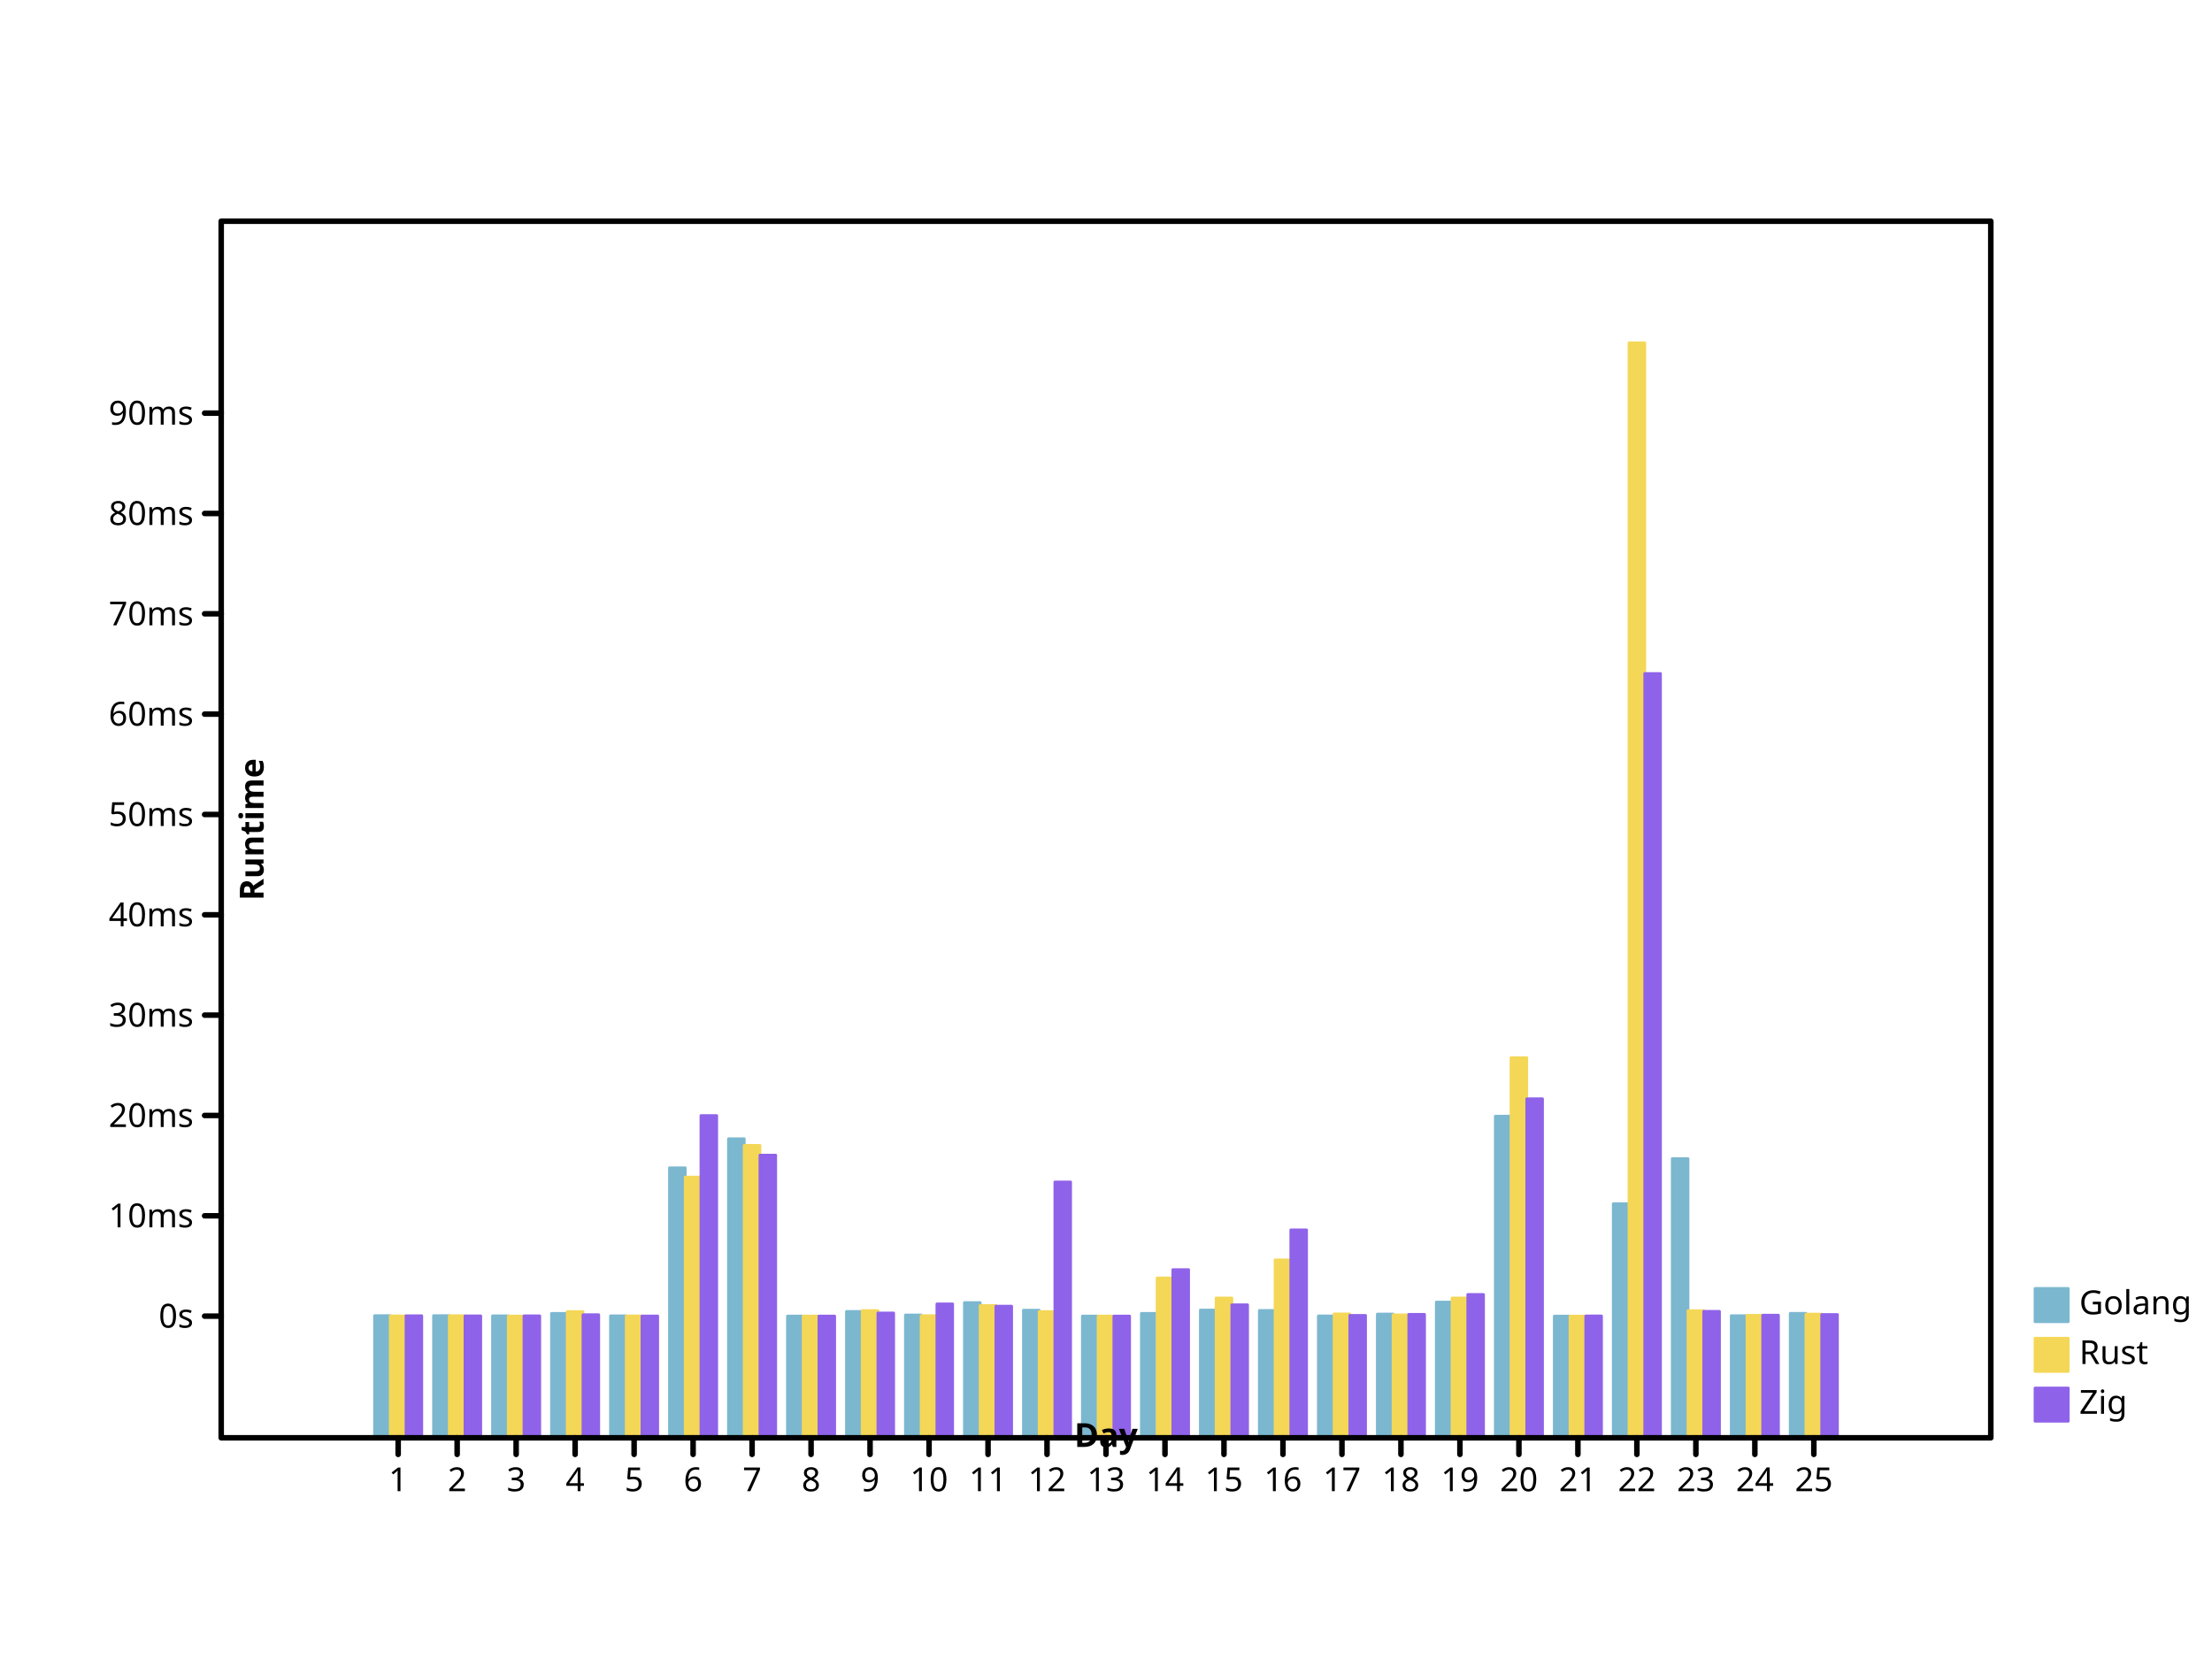
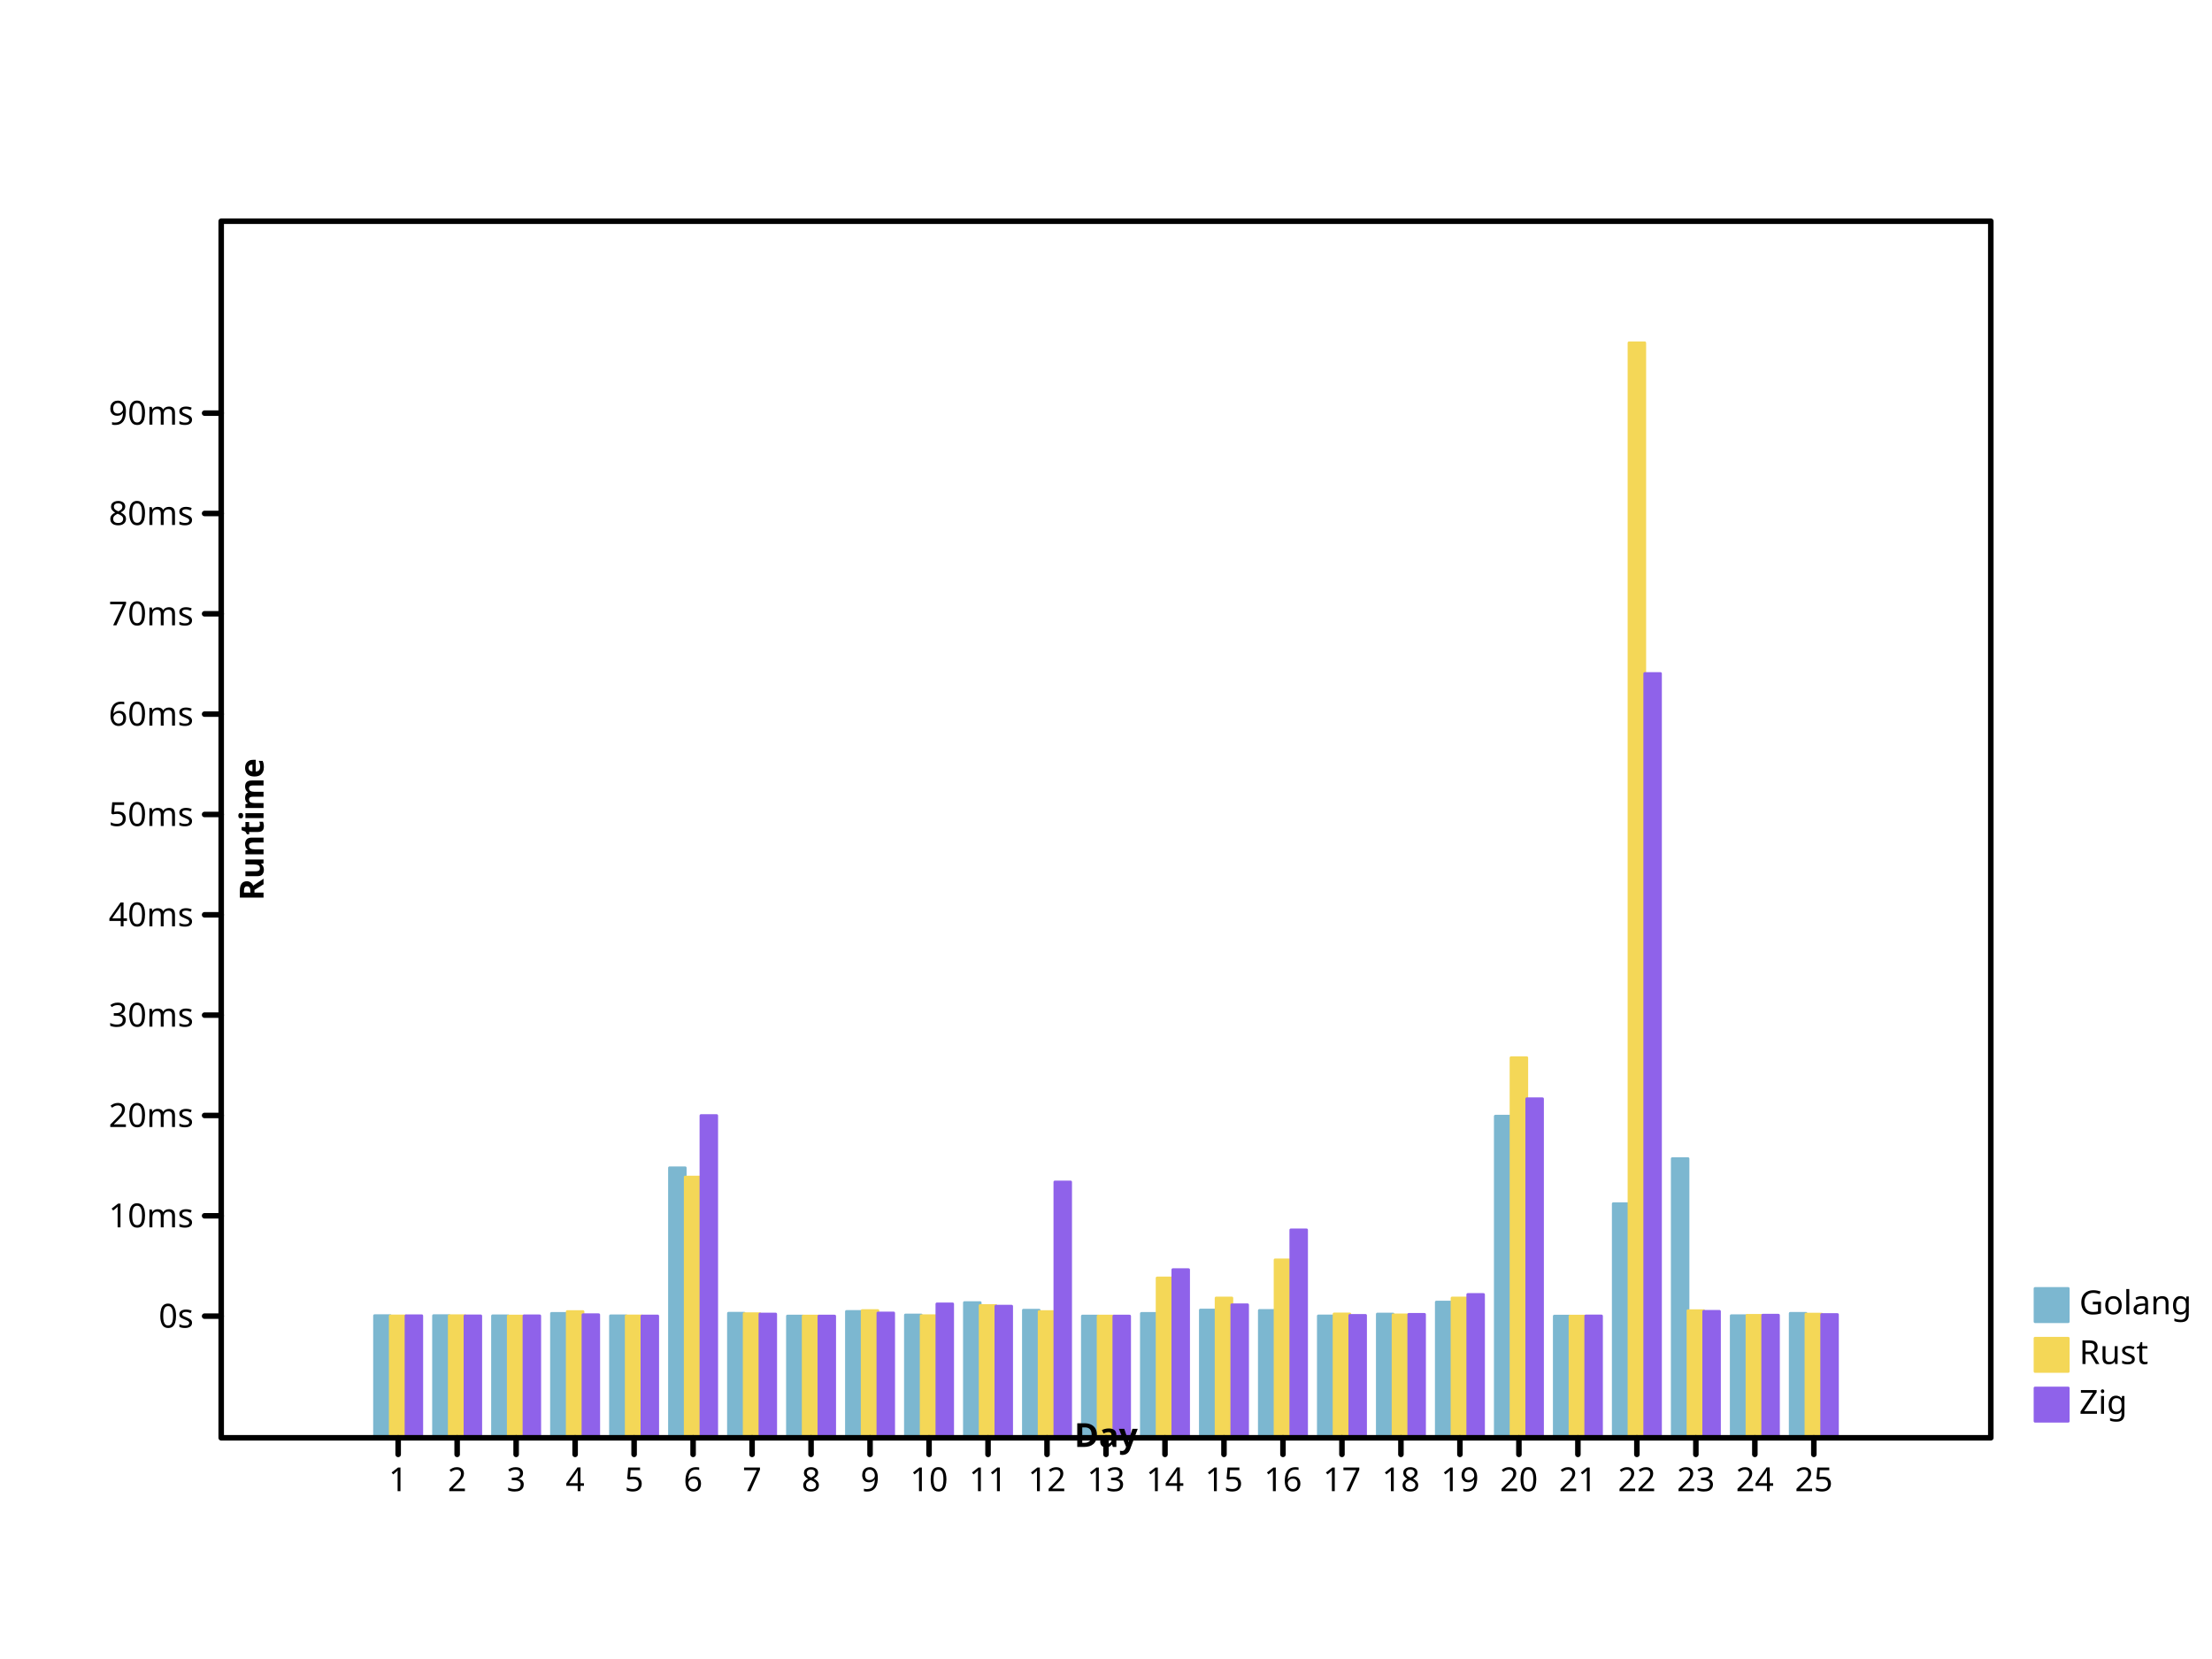
<svg xmlns="http://www.w3.org/2000/svg" preserveAspectRatio="xMidYMid meet" width="800" height="600" viewbox="0 0 800 600">
  <defs>
-     <marker id="circle" viewBox="0 0 10 10 " refX="5" refY="5" markerUnits="userSpaceOnUse" markerWidth="2%" markerHeight="2%">
+     <marker viewBox="0 0 10 10 " refX="5" refY="5" markerUnits="userSpaceOnUse" markerWidth="2%" markerHeight="2%" id="circle">
      <circle cx="5" cy="5" r="3" fill="none" stroke="black" />
    </marker>
-     <marker markerWidth="2%" markerHeight="2%" id="filled-circle" viewBox="0 0 10 10 " refX="5" refY="5" markerUnits="userSpaceOnUse">
-       <circle cy="5" r="3" fill="black" stroke="none" cx="5" />
+     <marker markerUnits="userSpaceOnUse" markerWidth="2%" markerHeight="2%" id="filled-circle" viewBox="0 0 10 10 " refX="5" refY="5">
+       <circle r="3" fill="black" stroke="none" cx="5" cy="5" />
    </marker>
-     <marker id="square" viewBox="0 0 10 10 " refX="5" refY="5" markerUnits="userSpaceOnUse" markerWidth="2%" markerHeight="2%">
-       <rect y="2" width="6" height="6" fill="none" stroke="black" x="2" />
+     <marker viewBox="0 0 10 10 " refX="5" refY="5" markerUnits="userSpaceOnUse" markerWidth="2%" markerHeight="2%" id="square">
+       <rect fill="none" stroke="black" x="2" y="2" width="6" height="6" />
    </marker>
-     <marker refY="5" markerUnits="userSpaceOnUse" markerWidth="2%" markerHeight="2%" id="filled-square" viewBox="0 0 10 10 " refX="5">
-       <rect x="2" y="2" width="6" height="6" fill="black" stroke="none" />
+     <marker viewBox="0 0 10 10 " refX="5" refY="5" markerUnits="userSpaceOnUse" markerWidth="2%" markerHeight="2%" id="filled-square">
+       <rect fill="black" stroke="none" x="2" y="2" width="6" height="6" />
    </marker>
  </defs>
  <g stroke-linecap="round" stroke-linejoin="round" transform="translate(80 520 )scale(1 -1 )" fill="hsl(198, 47%, 65%)" stroke="hsl(198, 47%, 65%)" stroke-width="1px">
-     <rect height="4.417128e+01" vector-effect="non-scaling-stroke" x="5.546667e+01" y="0" width="5.688889e+00" />
+     <rect y="0" width="5.688889e+00" height="4.417128e+01" vector-effect="non-scaling-stroke" x="5.546667e+01" />
    <rect vector-effect="non-scaling-stroke" x="7.680000e+01" y="0" width="5.688889e+00" height="4.417247e+01" />
    <rect width="5.688889e+00" height="4.410553e+01" vector-effect="non-scaling-stroke" x="9.813333e+01" y="0" />
-     <rect height="4.498633e+01" vector-effect="non-scaling-stroke" x="1.194667e+02" y="0" width="5.688889e+00" />
-     <rect height="4.411068e+01" vector-effect="non-scaling-stroke" x="1.408000e+02" y="0" width="5.688889e+00" />
-     <rect y="0" width="5.688889e+00" height="9.764411e+01" vector-effect="non-scaling-stroke" x="1.621333e+02" />
-     <rect width="5.688889e+00" height="1.081571e+02" vector-effect="non-scaling-stroke" x="1.834667e+02" y="0" />
-     <rect height="4.402462e+01" vector-effect="non-scaling-stroke" x="2.048000e+02" y="0" width="5.688889e+00" />
+     <rect vector-effect="non-scaling-stroke" x="1.194667e+02" y="0" width="5.688889e+00" height="4.498633e+01" />
+     <rect width="5.688889e+00" height="4.411068e+01" vector-effect="non-scaling-stroke" x="1.408000e+02" y="0" />
+     <rect width="5.688889e+00" height="9.764411e+01" vector-effect="non-scaling-stroke" x="1.621333e+02" y="0" />
+     <rect x="1.834667e+02" y="0" width="5.688889e+00" height="4.504542e+01" vector-effect="non-scaling-stroke" />
+     <rect width="5.688889e+00" height="4.402462e+01" vector-effect="non-scaling-stroke" x="2.048000e+02" y="0" />
    <rect vector-effect="non-scaling-stroke" x="2.261333e+02" y="0" width="5.688889e+00" height="4.567645e+01" />
    <rect vector-effect="non-scaling-stroke" x="2.474667e+02" y="0" width="5.688889e+00" height="4.441399e+01" />
-     <rect y="0" width="5.688889e+00" height="4.888943e+01" vector-effect="non-scaling-stroke" x="2.688000e+02" />
-     <rect x="2.901333e+02" y="0" width="5.688889e+00" height="4.614516e+01" vector-effect="non-scaling-stroke" />
-     <rect x="3.114667e+02" y="0" width="5.688889e+00" height="4.402619e+01" vector-effect="non-scaling-stroke" />
-     <rect x="3.328000e+02" y="0" width="5.688889e+00" height="4.497316e+01" vector-effect="non-scaling-stroke" />
-     <rect height="4.619893e+01" vector-effect="non-scaling-stroke" x="3.541333e+02" y="0" width="5.688889e+00" />
+     <rect vector-effect="non-scaling-stroke" x="2.688000e+02" y="0" width="5.688889e+00" height="4.888943e+01" />
+     <rect height="4.614516e+01" vector-effect="non-scaling-stroke" x="2.901333e+02" y="0" width="5.688889e+00" />
+     <rect y="0" width="5.688889e+00" height="4.402619e+01" vector-effect="non-scaling-stroke" x="3.114667e+02" />
+     <rect vector-effect="non-scaling-stroke" x="3.328000e+02" y="0" width="5.688889e+00" height="4.497316e+01" />
+     <rect vector-effect="non-scaling-stroke" x="3.541333e+02" y="0" width="5.688889e+00" height="4.619893e+01" />
    <rect vector-effect="non-scaling-stroke" x="3.754667e+02" y="0" width="5.688889e+00" height="4.605068e+01" />
-     <rect y="0" width="5.688889e+00" height="4.407043e+01" vector-effect="non-scaling-stroke" x="3.968000e+02" />
-     <rect vector-effect="non-scaling-stroke" x="4.181333e+02" y="0" width="5.688889e+00" height="4.474688e+01" />
-     <rect height="4.907598e+01" vector-effect="non-scaling-stroke" x="4.394667e+02" y="0" width="5.688889e+00" />
-     <rect height="1.163107e+02" vector-effect="non-scaling-stroke" x="4.608000e+02" y="0" width="5.688889e+00" />
+     <rect x="3.968000e+02" y="0" width="5.688889e+00" height="4.407043e+01" vector-effect="non-scaling-stroke" />
+     <rect y="0" width="5.688889e+00" height="4.474688e+01" vector-effect="non-scaling-stroke" x="4.181333e+02" />
+     <rect x="4.394667e+02" y="0" width="5.688889e+00" height="4.907598e+01" vector-effect="non-scaling-stroke" />
+     <rect y="0" width="5.688889e+00" height="1.163107e+02" vector-effect="non-scaling-stroke" x="4.608000e+02" />
    <rect vector-effect="non-scaling-stroke" x="4.821333e+02" y="0" width="5.688889e+00" height="4.400023e+01" />
    <rect x="5.034667e+02" y="0" width="5.688889e+00" height="8.467199e+01" vector-effect="non-scaling-stroke" />
-     <rect vector-effect="non-scaling-stroke" x="5.248000e+02" y="0" width="5.688889e+00" height="1.009646e+02" />
-     <rect vector-effect="non-scaling-stroke" x="5.461333e+02" y="0" width="5.688889e+00" height="4.415419e+01" />
+     <rect height="1.009646e+02" vector-effect="non-scaling-stroke" x="5.248000e+02" y="0" width="5.688889e+00" />
+     <rect width="5.688889e+00" height="4.415419e+01" vector-effect="non-scaling-stroke" x="5.461333e+02" y="0" />
    <rect width="5.688889e+00" height="4.501148e+01" vector-effect="non-scaling-stroke" x="5.674667e+02" y="0" />
  </g>
-   <g stroke-linejoin="round" transform="translate(80 520 )scale(1 -1 )" fill="hsl(49, 88%, 65%)" stroke="hsl(49, 88%, 65%)" stroke-width="1px" stroke-linecap="round">
-     <rect vector-effect="non-scaling-stroke" x="6.115556e+01" y="0" width="5.688889e+00" height="4.406716e+01" />
-     <rect height="4.415613e+01" vector-effect="non-scaling-stroke" x="8.248889e+01" y="0" width="5.688889e+00" />
-     <rect y="0" width="5.688889e+00" height="4.403213e+01" vector-effect="non-scaling-stroke" x="1.038222e+02" />
-     <rect x="1.251556e+02" y="0" width="5.688889e+00" height="4.564630e+01" vector-effect="non-scaling-stroke" />
-     <rect vector-effect="non-scaling-stroke" x="1.464889e+02" y="0" width="5.688889e+00" height="4.406239e+01" />
+   <g stroke="hsl(49, 88%, 65%)" stroke-width="1px" stroke-linecap="round" stroke-linejoin="round" transform="translate(80 520 )scale(1 -1 )" fill="hsl(49, 88%, 65%)">
+     <rect height="4.406716e+01" vector-effect="non-scaling-stroke" x="6.115556e+01" y="0" width="5.688889e+00" />
+     <rect vector-effect="non-scaling-stroke" x="8.248889e+01" y="0" width="5.688889e+00" height="4.415613e+01" />
+     <rect vector-effect="non-scaling-stroke" x="1.038222e+02" y="0" width="5.688889e+00" height="4.403213e+01" />
+     <rect y="0" width="5.688889e+00" height="4.564630e+01" vector-effect="non-scaling-stroke" x="1.251556e+02" />
+     <rect y="0" width="5.688889e+00" height="4.406239e+01" vector-effect="non-scaling-stroke" x="1.464889e+02" />
    <rect vector-effect="non-scaling-stroke" x="1.678222e+02" y="0" width="5.688889e+00" height="9.428174e+01" />
-     <rect x="1.891556e+02" y="0" width="5.688889e+00" height="1.057382e+02" vector-effect="non-scaling-stroke" />
-     <rect x="2.104889e+02" y="0" width="5.688889e+00" height="4.401201e+01" vector-effect="non-scaling-stroke" />
+     <rect width="5.688889e+00" height="4.488096e+01" vector-effect="non-scaling-stroke" x="1.891556e+02" y="0" />
+     <rect height="4.401201e+01" vector-effect="non-scaling-stroke" x="2.104889e+02" y="0" width="5.688889e+00" />
    <rect height="4.600273e+01" vector-effect="non-scaling-stroke" x="2.318222e+02" y="0" width="5.688889e+00" />
-     <rect width="5.688889e+00" height="4.414159e+01" vector-effect="non-scaling-stroke" x="2.531556e+02" y="0" />
-     <rect y="0" width="5.688889e+00" height="4.783370e+01" vector-effect="non-scaling-stroke" x="2.744889e+02" />
-     <rect y="0" width="5.688889e+00" height="4.563532e+01" vector-effect="non-scaling-stroke" x="2.958222e+02" />
-     <rect width="5.688889e+00" height="4.402047e+01" vector-effect="non-scaling-stroke" x="3.171556e+02" y="0" />
-     <rect x="3.384889e+02" y="0" width="5.688889e+00" height="5.779714e+01" vector-effect="non-scaling-stroke" />
-     <rect vector-effect="non-scaling-stroke" x="3.598222e+02" y="0" width="5.688889e+00" height="5.055727e+01" />
-     <rect height="6.434297e+01" vector-effect="non-scaling-stroke" x="3.811556e+02" y="0" width="5.688889e+00" />
-     <rect vector-effect="non-scaling-stroke" x="4.024889e+02" y="0" width="5.688889e+00" height="4.478366e+01" />
-     <rect y="0" width="5.688889e+00" height="4.444878e+01" vector-effect="non-scaling-stroke" x="4.238222e+02" />
-     <rect y="0" width="5.688889e+00" height="5.054855e+01" vector-effect="non-scaling-stroke" x="4.451556e+02" />
-     <rect width="5.688889e+00" height="1.374532e+02" vector-effect="non-scaling-stroke" x="4.664889e+02" y="0" />
-     <rect vector-effect="non-scaling-stroke" x="4.878222e+02" y="0" width="5.688889e+00" height="4.400010e+01" />
-     <rect width="5.688889e+00" height="396" vector-effect="non-scaling-stroke" x="5.091556e+02" y="0" />
-     <rect width="5.688889e+00" height="4.597104e+01" vector-effect="non-scaling-stroke" x="5.304889e+02" y="0" />
-     <rect vector-effect="non-scaling-stroke" x="5.518222e+02" y="0" width="5.688889e+00" height="4.428445e+01" />
-     <rect width="5.688889e+00" height="4.472159e+01" vector-effect="non-scaling-stroke" x="5.731556e+02" y="0" />
+     <rect height="4.414159e+01" vector-effect="non-scaling-stroke" x="2.531556e+02" y="0" width="5.688889e+00" />
+     <rect x="2.744889e+02" y="0" width="5.688889e+00" height="4.783370e+01" vector-effect="non-scaling-stroke" />
+     <rect vector-effect="non-scaling-stroke" x="2.958222e+02" y="0" width="5.688889e+00" height="4.563532e+01" />
+     <rect x="3.171556e+02" y="0" width="5.688889e+00" height="4.402047e+01" vector-effect="non-scaling-stroke" />
+     <rect height="5.779714e+01" vector-effect="non-scaling-stroke" x="3.384889e+02" y="0" width="5.688889e+00" />
+     <rect height="5.055727e+01" vector-effect="non-scaling-stroke" x="3.598222e+02" y="0" width="5.688889e+00" />
+     <rect x="3.811556e+02" y="0" width="5.688889e+00" height="6.434297e+01" vector-effect="non-scaling-stroke" />
+     <rect width="5.688889e+00" height="4.478366e+01" vector-effect="non-scaling-stroke" x="4.024889e+02" y="0" />
+     <rect width="5.688889e+00" height="4.444878e+01" vector-effect="non-scaling-stroke" x="4.238222e+02" y="0" />
+     <rect height="5.054855e+01" vector-effect="non-scaling-stroke" x="4.451556e+02" y="0" width="5.688889e+00" />
+     <rect vector-effect="non-scaling-stroke" x="4.664889e+02" y="0" width="5.688889e+00" height="1.374532e+02" />
+     <rect x="4.878222e+02" y="0" width="5.688889e+00" height="4.400010e+01" vector-effect="non-scaling-stroke" />
+     <rect vector-effect="non-scaling-stroke" x="5.091556e+02" y="0" width="5.688889e+00" height="396" />
+     <rect y="0" width="5.688889e+00" height="4.597104e+01" vector-effect="non-scaling-stroke" x="5.304889e+02" />
+     <rect width="5.688889e+00" height="4.428445e+01" vector-effect="non-scaling-stroke" x="5.518222e+02" y="0" />
+     <rect y="0" width="5.688889e+00" height="4.472159e+01" vector-effect="non-scaling-stroke" x="5.731556e+02" />
  </g>
-   <g stroke-width="1px" stroke-linecap="round" stroke-linejoin="round" transform="translate(80 520 )scale(1 -1 )" fill="hsl(260, 76%, 65%)" stroke="hsl(260, 76%, 65%)">
-     <rect y="0" width="5.688889e+00" height="4.413723e+01" vector-effect="non-scaling-stroke" x="6.684444e+01" />
-     <rect y="0" width="5.688889e+00" height="4.408684e+01" vector-effect="non-scaling-stroke" x="8.817778e+01" />
-     <rect y="0" width="5.688889e+00" height="4.410338e+01" vector-effect="non-scaling-stroke" x="1.095111e+02" />
-     <rect vector-effect="non-scaling-stroke" x="1.308444e+02" y="0" width="5.688889e+00" height="4.450542e+01" />
-     <rect vector-effect="non-scaling-stroke" x="1.521778e+02" y="0" width="5.688889e+00" height="4.404942e+01" />
-     <rect y="0" width="5.688889e+00" height="1.165323e+02" vector-effect="non-scaling-stroke" x="1.735111e+02" />
-     <rect y="0" width="5.688889e+00" height="1.022228e+02" vector-effect="non-scaling-stroke" x="1.948444e+02" />
-     <rect height="4.401489e+01" vector-effect="non-scaling-stroke" x="2.161778e+02" y="0" width="5.688889e+00" />
-     <rect vector-effect="non-scaling-stroke" x="2.375111e+02" y="0" width="5.688889e+00" height="4.513569e+01" />
-     <rect vector-effect="non-scaling-stroke" x="2.588444e+02" y="0" width="5.688889e+00" height="4.842392e+01" />
-     <rect width="5.688889e+00" height="4.759601e+01" vector-effect="non-scaling-stroke" x="2.801778e+02" y="0" />
-     <rect x="3.015111e+02" y="0" width="5.688889e+00" height="9.252314e+01" vector-effect="non-scaling-stroke" />
-     <rect y="0" width="5.688889e+00" height="4.401646e+01" vector-effect="non-scaling-stroke" x="3.228444e+02" />
-     <rect width="5.688889e+00" height="6.080615e+01" vector-effect="non-scaling-stroke" x="3.441778e+02" y="0" />
-     <rect width="5.688889e+00" height="4.810077e+01" vector-effect="non-scaling-stroke" x="3.655111e+02" y="0" />
-     <rect vector-effect="non-scaling-stroke" x="3.868444e+02" y="0" width="5.688889e+00" height="7.519094e+01" />
-     <rect height="4.426694e+01" vector-effect="non-scaling-stroke" x="4.081778e+02" y="0" width="5.688889e+00" />
-     <rect height="4.463696e+01" vector-effect="non-scaling-stroke" x="4.295111e+02" y="0" width="5.688889e+00" />
-     <rect width="5.688889e+00" height="5.182635e+01" vector-effect="non-scaling-stroke" x="4.508444e+02" y="0" />
-     <rect y="0" width="5.688889e+00" height="1.226104e+02" vector-effect="non-scaling-stroke" x="4.721778e+02" />
-     <rect vector-effect="non-scaling-stroke" x="4.935111e+02" y="0" width="5.688889e+00" height="4.405908e+01" />
-     <rect vector-effect="non-scaling-stroke" x="5.148444e+02" y="0" width="5.688889e+00" height="2.764051e+02" />
-     <rect x="5.361778e+02" y="0" width="5.688889e+00" height="4.573417e+01" vector-effect="non-scaling-stroke" />
-     <rect width="5.688889e+00" height="4.433205e+01" vector-effect="non-scaling-stroke" x="5.575111e+02" y="0" />
+   <g stroke-linecap="round" stroke-linejoin="round" transform="translate(80 520 )scale(1 -1 )" fill="hsl(260, 76%, 65%)" stroke="hsl(260, 76%, 65%)" stroke-width="1px">
+     <rect width="5.688889e+00" height="4.413723e+01" vector-effect="non-scaling-stroke" x="6.684444e+01" y="0" />
+     <rect width="5.688889e+00" height="4.408684e+01" vector-effect="non-scaling-stroke" x="8.817778e+01" y="0" />
+     <rect vector-effect="non-scaling-stroke" x="1.095111e+02" y="0" width="5.688889e+00" height="4.410338e+01" />
+     <rect x="1.308444e+02" y="0" width="5.688889e+00" height="4.450542e+01" vector-effect="non-scaling-stroke" />
+     <rect x="1.521778e+02" y="0" width="5.688889e+00" height="4.404942e+01" vector-effect="non-scaling-stroke" />
+     <rect vector-effect="non-scaling-stroke" x="1.735111e+02" y="0" width="5.688889e+00" height="1.165323e+02" />
+     <rect x="1.948444e+02" y="0" width="5.688889e+00" height="4.475323e+01" vector-effect="non-scaling-stroke" />
+     <rect y="0" width="5.688889e+00" height="4.401489e+01" vector-effect="non-scaling-stroke" x="2.161778e+02" />
+     <rect x="2.375111e+02" y="0" width="5.688889e+00" height="4.513569e+01" vector-effect="non-scaling-stroke" />
+     <rect height="4.842392e+01" vector-effect="non-scaling-stroke" x="2.588444e+02" y="0" width="5.688889e+00" />
+     <rect x="2.801778e+02" y="0" width="5.688889e+00" height="4.759601e+01" vector-effect="non-scaling-stroke" />
+     <rect y="0" width="5.688889e+00" height="9.252314e+01" vector-effect="non-scaling-stroke" x="3.015111e+02" />
+     <rect width="5.688889e+00" height="4.401646e+01" vector-effect="non-scaling-stroke" x="3.228444e+02" y="0" />
+     <rect y="0" width="5.688889e+00" height="6.080615e+01" vector-effect="non-scaling-stroke" x="3.441778e+02" />
+     <rect vector-effect="non-scaling-stroke" x="3.655111e+02" y="0" width="5.688889e+00" height="4.810077e+01" />
+     <rect width="5.688889e+00" height="7.519094e+01" vector-effect="non-scaling-stroke" x="3.868444e+02" y="0" />
+     <rect vector-effect="non-scaling-stroke" x="4.081778e+02" y="0" width="5.688889e+00" height="4.426694e+01" />
+     <rect y="0" width="5.688889e+00" height="4.463696e+01" vector-effect="non-scaling-stroke" x="4.295111e+02" />
+     <rect vector-effect="non-scaling-stroke" x="4.508444e+02" y="0" width="5.688889e+00" height="5.182635e+01" />
+     <rect width="5.688889e+00" height="1.226104e+02" vector-effect="non-scaling-stroke" x="4.721778e+02" y="0" />
+     <rect x="4.935111e+02" y="0" width="5.688889e+00" height="4.405908e+01" vector-effect="non-scaling-stroke" />
+     <rect x="5.148444e+02" y="0" width="5.688889e+00" height="2.764051e+02" vector-effect="non-scaling-stroke" />
+     <rect height="4.573417e+01" vector-effect="non-scaling-stroke" x="5.361778e+02" y="0" width="5.688889e+00" />
+     <rect y="0" width="5.688889e+00" height="4.433205e+01" vector-effect="non-scaling-stroke" x="5.575111e+02" />
    <rect height="4.456801e+01" vector-effect="non-scaling-stroke" x="5.788444e+02" y="0" width="5.688889e+00" />
  </g>
-   <g stroke-linecap="round" font-style="normal" font-weight="normal" text-anchor="start" dominant-baseline="hanging" fill="hsl(198, 47%, 65%)" stroke="hsl(198, 47%, 65%)" font-size="12px" stroke-linejoin="round" font-family="sans-serif" stroke-width="1px">
-     <rect width="12" height="12" vector-effect="non-scaling-stroke" x="736" y="466" />
-     <g fill="black" stroke="black">
-       <text dominant-baseline="hanging" stroke="none" vector-effect="non-scaling-stroke" x="752" y="466">Golang</text>
+   <g dominant-baseline="hanging" font-style="normal" font-weight="normal" stroke-linejoin="round" text-anchor="start" font-family="sans-serif" font-size="12px" fill="hsl(198, 47%, 65%)" stroke="hsl(198, 47%, 65%)" stroke-width="1px" stroke-linecap="round">
+     <rect vector-effect="non-scaling-stroke" x="736" y="466" width="12" height="12" />
+     <g stroke="black" fill="black">
+       <text y="466" dominant-baseline="hanging" stroke="none" vector-effect="non-scaling-stroke" x="752">Golang</text>
    </g>
-     <g text-anchor="start" fill="hsl(49, 88%, 65%)" stroke="hsl(49, 88%, 65%)" stroke-linejoin="round" font-family="sans-serif" dominant-baseline="hanging" stroke-width="1px" stroke-linecap="round" font-size="12px" font-style="normal" font-weight="normal">
-       <rect y="484" width="12" height="12" vector-effect="non-scaling-stroke" x="736" />
+     <g stroke-width="1px" stroke-linecap="round" font-family="sans-serif" font-weight="normal" fill="hsl(49, 88%, 65%)" dominant-baseline="hanging" text-anchor="start" font-size="12px" font-style="normal" stroke="hsl(49, 88%, 65%)" stroke-linejoin="round">
+       <rect x="736" y="484" width="12" height="12" vector-effect="non-scaling-stroke" />
      <g fill="black" stroke="black">
-         <text vector-effect="non-scaling-stroke" x="752" y="484" dominant-baseline="hanging" stroke="none">Rust</text>
+         <text y="484" dominant-baseline="hanging" stroke="none" vector-effect="non-scaling-stroke" x="752">Rust</text>
      </g>
-       <g fill="hsl(260, 76%, 65%)" stroke-width="1px" stroke-linejoin="round" font-size="12px" font-style="normal" font-weight="normal" text-anchor="start" dominant-baseline="hanging" stroke="hsl(260, 76%, 65%)" stroke-linecap="round" font-family="sans-serif">
-         <rect height="12" vector-effect="non-scaling-stroke" x="736" y="502" width="12" />
+       <g font-style="normal" font-weight="normal" stroke="hsl(260, 76%, 65%)" stroke-linecap="round" stroke-linejoin="round" text-anchor="start" dominant-baseline="hanging" fill="hsl(260, 76%, 65%)" stroke-width="1px" font-family="sans-serif" font-size="12px">
+         <rect vector-effect="non-scaling-stroke" x="736" y="502" width="12" height="12" />
        <g fill="black" stroke="black">
-           <text y="502" dominant-baseline="hanging" stroke="none" vector-effect="non-scaling-stroke" x="752">Zig</text>
-           <g font-size="12px" font-weight="normal" stroke-width="2px" stroke-linecap="round" text-anchor="start" stroke-linejoin="round" font-family="sans-serif" fill="none" dominant-baseline="hanging" font-style="normal">
-             <rect vector-effect="non-scaling-stroke" x="80" y="80" width="640" height="440" />
+           <text stroke="none" vector-effect="non-scaling-stroke" x="752" y="502" dominant-baseline="hanging">Zig</text>
+           <g font-style="normal" dominant-baseline="hanging" stroke-linejoin="round" font-family="sans-serif" font-size="12px" text-anchor="start" font-weight="normal" fill="none" stroke-width="2px" stroke-linecap="round">
+             <rect y="80" width="640" height="440" vector-effect="non-scaling-stroke" x="80" />
          </g>
-           <g stroke-width="2px" font-style="normal" transform="translate(80 520 )scale(1 -1 )" dominant-baseline="hanging" stroke="black" stroke-linecap="round" stroke-linejoin="round" font-family="sans-serif" font-size="12px" font-weight="normal" text-anchor="start" fill="none">
+           <g stroke="black" stroke-width="2px" font-size="12px" font-style="normal" text-anchor="start" stroke-linejoin="round" stroke-linecap="round" font-family="sans-serif" font-weight="normal" fill="none" dominant-baseline="hanging" transform="translate(80 520 )scale(1 -1 )">
            <path vector-effect="non-scaling-stroke" d="M64,0 L64,-6 M8.533333e+01,0 L8.533333e+01,-6 M1.066667e+02,0 L1.066667e+02,-6 M128,0 L128,-6 M1.493333e+02,0 L1.493333e+02,-6 M1.706667e+02,0 L1.706667e+02,-6 M192,0 L192,-6 M2.133333e+02,0 L2.133333e+02,-6 M2.346667e+02,0 L2.346667e+02,-6 M256,0 L256,-6 M2.773333e+02,0 L2.773333e+02,-6 M2.986667e+02,0 L2.986667e+02,-6 M320,0 L320,-6 M3.413333e+02,0 L3.413333e+02,-6 M3.626667e+02,0 L3.626667e+02,-6 M384,0 L384,-6 M4.053333e+02,0 L4.053333e+02,-6 M4.266667e+02,0 L4.266667e+02,-6 M448,0 L448,-6 M4.693333e+02,0 L4.693333e+02,-6 M4.906667e+02,0 L4.906667e+02,-6 M512,0 L512,-6 M5.333333e+02,0 L5.333333e+02,-6 M5.546667e+02,0 L5.546667e+02,-6 M576,0 L576,-6 " />
          </g>
-           <g text-anchor="middle" fill="black" stroke="black" font-weight="normal" transform="translate(80 520 )scale(1 1 )" stroke-width="2px" stroke-linejoin="round" font-family="sans-serif" font-size="12px" stroke-linecap="round" dominant-baseline="hanging" font-style="normal">
-             <text vector-effect="non-scaling-stroke" x="64" y="10" dominant-baseline="hanging" stroke="none">1</text>
-             <text vector-effect="non-scaling-stroke" x="8.533333e+01" y="10" dominant-baseline="hanging" stroke="none">2</text>
-             <text vector-effect="non-scaling-stroke" x="1.066667e+02" y="10" dominant-baseline="hanging" stroke="none">3</text>
+           <g dominant-baseline="hanging" transform="translate(80 520 )scale(1 1 )" stroke-width="2px" stroke-linejoin="round" font-weight="normal" fill="black" stroke="black" stroke-linecap="round" font-family="sans-serif" font-size="12px" font-style="normal" text-anchor="middle">
+             <text stroke="none" vector-effect="non-scaling-stroke" x="64" y="10" dominant-baseline="hanging">1</text>
+             <text y="10" dominant-baseline="hanging" stroke="none" vector-effect="non-scaling-stroke" x="8.533333e+01">2</text>
+             <text x="1.066667e+02" y="10" dominant-baseline="hanging" stroke="none" vector-effect="non-scaling-stroke">3</text>
            <text stroke="none" vector-effect="non-scaling-stroke" x="128" y="10" dominant-baseline="hanging">4</text>
            <text y="10" dominant-baseline="hanging" stroke="none" vector-effect="non-scaling-stroke" x="1.493333e+02">5</text>
-             <text y="10" dominant-baseline="hanging" stroke="none" vector-effect="non-scaling-stroke" x="1.706667e+02">6</text>
-             <text vector-effect="non-scaling-stroke" x="192" y="10" dominant-baseline="hanging" stroke="none">7</text>
-             <text stroke="none" vector-effect="non-scaling-stroke" x="2.133333e+02" y="10" dominant-baseline="hanging">8</text>
+             <text vector-effect="non-scaling-stroke" x="1.706667e+02" y="10" dominant-baseline="hanging" stroke="none">6</text>
+             <text x="192" y="10" dominant-baseline="hanging" stroke="none" vector-effect="non-scaling-stroke">7</text>
+             <text x="2.133333e+02" y="10" dominant-baseline="hanging" stroke="none" vector-effect="non-scaling-stroke">8</text>
            <text stroke="none" vector-effect="non-scaling-stroke" x="2.346667e+02" y="10" dominant-baseline="hanging">9</text>
-             <text x="256" y="10" dominant-baseline="hanging" stroke="none" vector-effect="non-scaling-stroke">10</text>
+             <text y="10" dominant-baseline="hanging" stroke="none" vector-effect="non-scaling-stroke" x="256">10</text>
            <text stroke="none" vector-effect="non-scaling-stroke" x="2.773333e+02" y="10" dominant-baseline="hanging">11</text>
-             <text stroke="none" vector-effect="non-scaling-stroke" x="2.986667e+02" y="10" dominant-baseline="hanging">12</text>
+             <text vector-effect="non-scaling-stroke" x="2.986667e+02" y="10" dominant-baseline="hanging" stroke="none">12</text>
            <text stroke="none" vector-effect="non-scaling-stroke" x="320" y="10" dominant-baseline="hanging">13</text>
-             <text y="10" dominant-baseline="hanging" stroke="none" vector-effect="non-scaling-stroke" x="3.413333e+02">14</text>
-             <text vector-effect="non-scaling-stroke" x="3.626667e+02" y="10" dominant-baseline="hanging" stroke="none">15</text>
-             <text dominant-baseline="hanging" stroke="none" vector-effect="non-scaling-stroke" x="384" y="10">16</text>
-             <text stroke="none" vector-effect="non-scaling-stroke" x="4.053333e+02" y="10" dominant-baseline="hanging">17</text>
-             <text y="10" dominant-baseline="hanging" stroke="none" vector-effect="non-scaling-stroke" x="4.266667e+02">18</text>
-             <text dominant-baseline="hanging" stroke="none" vector-effect="non-scaling-stroke" x="448" y="10">19</text>
-             <text vector-effect="non-scaling-stroke" x="4.693333e+02" y="10" dominant-baseline="hanging" stroke="none">20</text>
-             <text x="4.906667e+02" y="10" dominant-baseline="hanging" stroke="none" vector-effect="non-scaling-stroke">21</text>
+             <text dominant-baseline="hanging" stroke="none" vector-effect="non-scaling-stroke" x="3.413333e+02" y="10">14</text>
+             <text y="10" dominant-baseline="hanging" stroke="none" vector-effect="non-scaling-stroke" x="3.626667e+02">15</text>
+             <text stroke="none" vector-effect="non-scaling-stroke" x="384" y="10" dominant-baseline="hanging">16</text>
+             <text x="4.053333e+02" y="10" dominant-baseline="hanging" stroke="none" vector-effect="non-scaling-stroke">17</text>
+             <text vector-effect="non-scaling-stroke" x="4.266667e+02" y="10" dominant-baseline="hanging" stroke="none">18</text>
+             <text stroke="none" vector-effect="non-scaling-stroke" x="448" y="10" dominant-baseline="hanging">19</text>
+             <text y="10" dominant-baseline="hanging" stroke="none" vector-effect="non-scaling-stroke" x="4.693333e+02">20</text>
+             <text dominant-baseline="hanging" stroke="none" vector-effect="non-scaling-stroke" x="4.906667e+02" y="10">21</text>
            <text stroke="none" vector-effect="non-scaling-stroke" x="512" y="10" dominant-baseline="hanging">22</text>
-             <text x="5.333333e+02" y="10" dominant-baseline="hanging" stroke="none" vector-effect="non-scaling-stroke">23</text>
-             <text stroke="none" vector-effect="non-scaling-stroke" x="5.546667e+02" y="10" dominant-baseline="hanging">24</text>
-             <text dominant-baseline="hanging" stroke="none" vector-effect="non-scaling-stroke" x="576" y="10">25</text>
+             <text vector-effect="non-scaling-stroke" x="5.333333e+02" y="10" dominant-baseline="hanging" stroke="none">23</text>
+             <text vector-effect="non-scaling-stroke" x="5.546667e+02" y="10" dominant-baseline="hanging" stroke="none">24</text>
+             <text stroke="none" vector-effect="non-scaling-stroke" x="576" y="10" dominant-baseline="hanging">25</text>
          </g>
-           <g text-anchor="middle" fill="black" font-size="12px" font-weight="bold" dominant-baseline="baseline" stroke="black" stroke-width="2px" stroke-linecap="round" stroke-linejoin="round" font-family="sans-serif" font-style="normal" transform="translate(80 520 )scale(1 1 )rotate(0 0 0 )">
+           <g font-family="sans-serif" font-weight="bold" text-anchor="middle" dominant-baseline="baseline" transform="translate(80 520 )scale(1 1 )rotate(0 0 0 )" stroke="black" stroke-linecap="round" font-size="12px" font-style="normal" fill="black" stroke-linejoin="round" stroke-width="2px">
            <text vector-effect="non-scaling-stroke" x="320" y="-6" dominant-baseline="baseline" stroke="none">Day</text>
          </g>
-           <g font-family="sans-serif" font-weight="bold" transform="translate(80 520 )scale(1 -1 )" stroke="black" stroke-width="2px" stroke-linecap="round" stroke-linejoin="round" font-size="12px" font-style="normal" dominant-baseline="baseline" fill="black" text-anchor="middle">
-             <path d="M0,44 L-6,44 M0,8.028762e+01 L-6,8.028762e+01 M0,1.165752e+02 L-6,1.165752e+02 M0,1.528629e+02 L-6,1.528629e+02 M0,1.891505e+02 L-6,1.891505e+02 M0,2.254381e+02 L-6,2.254381e+02 M0,2.617257e+02 L-6,2.617257e+02 M0,2.980134e+02 L-6,2.980134e+02 M0,3.343010e+02 L-6,3.343010e+02 M0,3.705886e+02 L-6,3.705886e+02 " vector-effect="non-scaling-stroke" />
+           <g stroke-linejoin="round" text-anchor="middle" dominant-baseline="baseline" font-family="sans-serif" transform="translate(80 520 )scale(1 -1 )" fill="black" stroke="black" stroke-width="2px" stroke-linecap="round" font-size="12px" font-style="normal" font-weight="bold">
+             <path vector-effect="non-scaling-stroke" d="M0,44 L-6,44 M0,8.028762e+01 L-6,8.028762e+01 M0,1.165752e+02 L-6,1.165752e+02 M0,1.528629e+02 L-6,1.528629e+02 M0,1.891505e+02 L-6,1.891505e+02 M0,2.254381e+02 L-6,2.254381e+02 M0,2.617257e+02 L-6,2.617257e+02 M0,2.980134e+02 L-6,2.980134e+02 M0,3.343010e+02 L-6,3.343010e+02 M0,3.705886e+02 L-6,3.705886e+02 " />
          </g>
-           <g font-size="12px" font-weight="normal" transform="translate(80 520 )scale(1 1 )" stroke="black" stroke-linecap="round" font-family="sans-serif" dominant-baseline="middle" font-style="normal" fill="black" stroke-width="2px" stroke-linejoin="round" text-anchor="end">
-             <text vector-effect="non-scaling-stroke" x="-10" y="-44" dominant-baseline="middle" stroke="none">0s</text>
-             <text vector-effect="non-scaling-stroke" x="-10" y="-8.028762e+01" dominant-baseline="middle" stroke="none">10ms</text>
-             <text dominant-baseline="middle" stroke="none" vector-effect="non-scaling-stroke" x="-10" y="-1.165752e+02">20ms</text>
+           <g font-size="12px" font-style="normal" font-weight="normal" fill="black" stroke="black" stroke-width="2px" stroke-linecap="round" font-family="sans-serif" dominant-baseline="middle" stroke-linejoin="round" text-anchor="end" transform="translate(80 520 )scale(1 1 )">
+             <text y="-44" dominant-baseline="middle" stroke="none" vector-effect="non-scaling-stroke" x="-10">0s</text>
+             <text y="-8.028762e+01" dominant-baseline="middle" stroke="none" vector-effect="non-scaling-stroke" x="-10">10ms</text>
+             <text y="-1.165752e+02" dominant-baseline="middle" stroke="none" vector-effect="non-scaling-stroke" x="-10">20ms</text>
            <text stroke="none" vector-effect="non-scaling-stroke" x="-10" y="-1.528629e+02" dominant-baseline="middle">30ms</text>
-             <text dominant-baseline="middle" stroke="none" vector-effect="non-scaling-stroke" x="-10" y="-1.891505e+02">40ms</text>
-             <text vector-effect="non-scaling-stroke" x="-10" y="-2.254381e+02" dominant-baseline="middle" stroke="none">50ms</text>
-             <text dominant-baseline="middle" stroke="none" vector-effect="non-scaling-stroke" x="-10" y="-2.617257e+02">60ms</text>
-             <text y="-2.980134e+02" dominant-baseline="middle" stroke="none" vector-effect="non-scaling-stroke" x="-10">70ms</text>
-             <text stroke="none" vector-effect="non-scaling-stroke" x="-10" y="-3.343010e+02" dominant-baseline="middle">80ms</text>
-             <text dominant-baseline="middle" stroke="none" vector-effect="non-scaling-stroke" x="-10" y="-3.705886e+02">90ms</text>
+             <text stroke="none" vector-effect="non-scaling-stroke" x="-10" y="-1.891505e+02" dominant-baseline="middle">40ms</text>
+             <text stroke="none" vector-effect="non-scaling-stroke" x="-10" y="-2.254381e+02" dominant-baseline="middle">50ms</text>
+             <text x="-10" y="-2.617257e+02" dominant-baseline="middle" stroke="none" vector-effect="non-scaling-stroke">60ms</text>
+             <text stroke="none" vector-effect="non-scaling-stroke" x="-10" y="-2.980134e+02" dominant-baseline="middle">70ms</text>
+             <text x="-10" y="-3.343010e+02" dominant-baseline="middle" stroke="none" vector-effect="non-scaling-stroke">80ms</text>
+             <text stroke="none" vector-effect="non-scaling-stroke" x="-10" y="-3.705886e+02" dominant-baseline="middle">90ms</text>
          </g>
-           <g font-size="12px" font-weight="bold" transform="translate(80 520 )scale(1 1 )rotate(-90 0 0 )" dominant-baseline="hanging" text-anchor="middle" font-family="sans-serif" font-style="normal" fill="black" stroke="black" stroke-width="2px" stroke-linecap="round" stroke-linejoin="round">
-             <text stroke="none" vector-effect="non-scaling-stroke" x="220" y="6" dominant-baseline="hanging">Runtime</text>
+           <g font-family="sans-serif" font-style="normal" stroke="black" stroke-width="2px" dominant-baseline="hanging" stroke-linecap="round" text-anchor="middle" font-size="12px" font-weight="bold" fill="black" transform="translate(80 520 )scale(1 1 )rotate(-90 0 0 )" stroke-linejoin="round">
+             <text vector-effect="non-scaling-stroke" x="220" y="6" dominant-baseline="hanging" stroke="none">Runtime</text>
          </g>
        </g>
      </g>
    </g>
  </g>
</svg>
